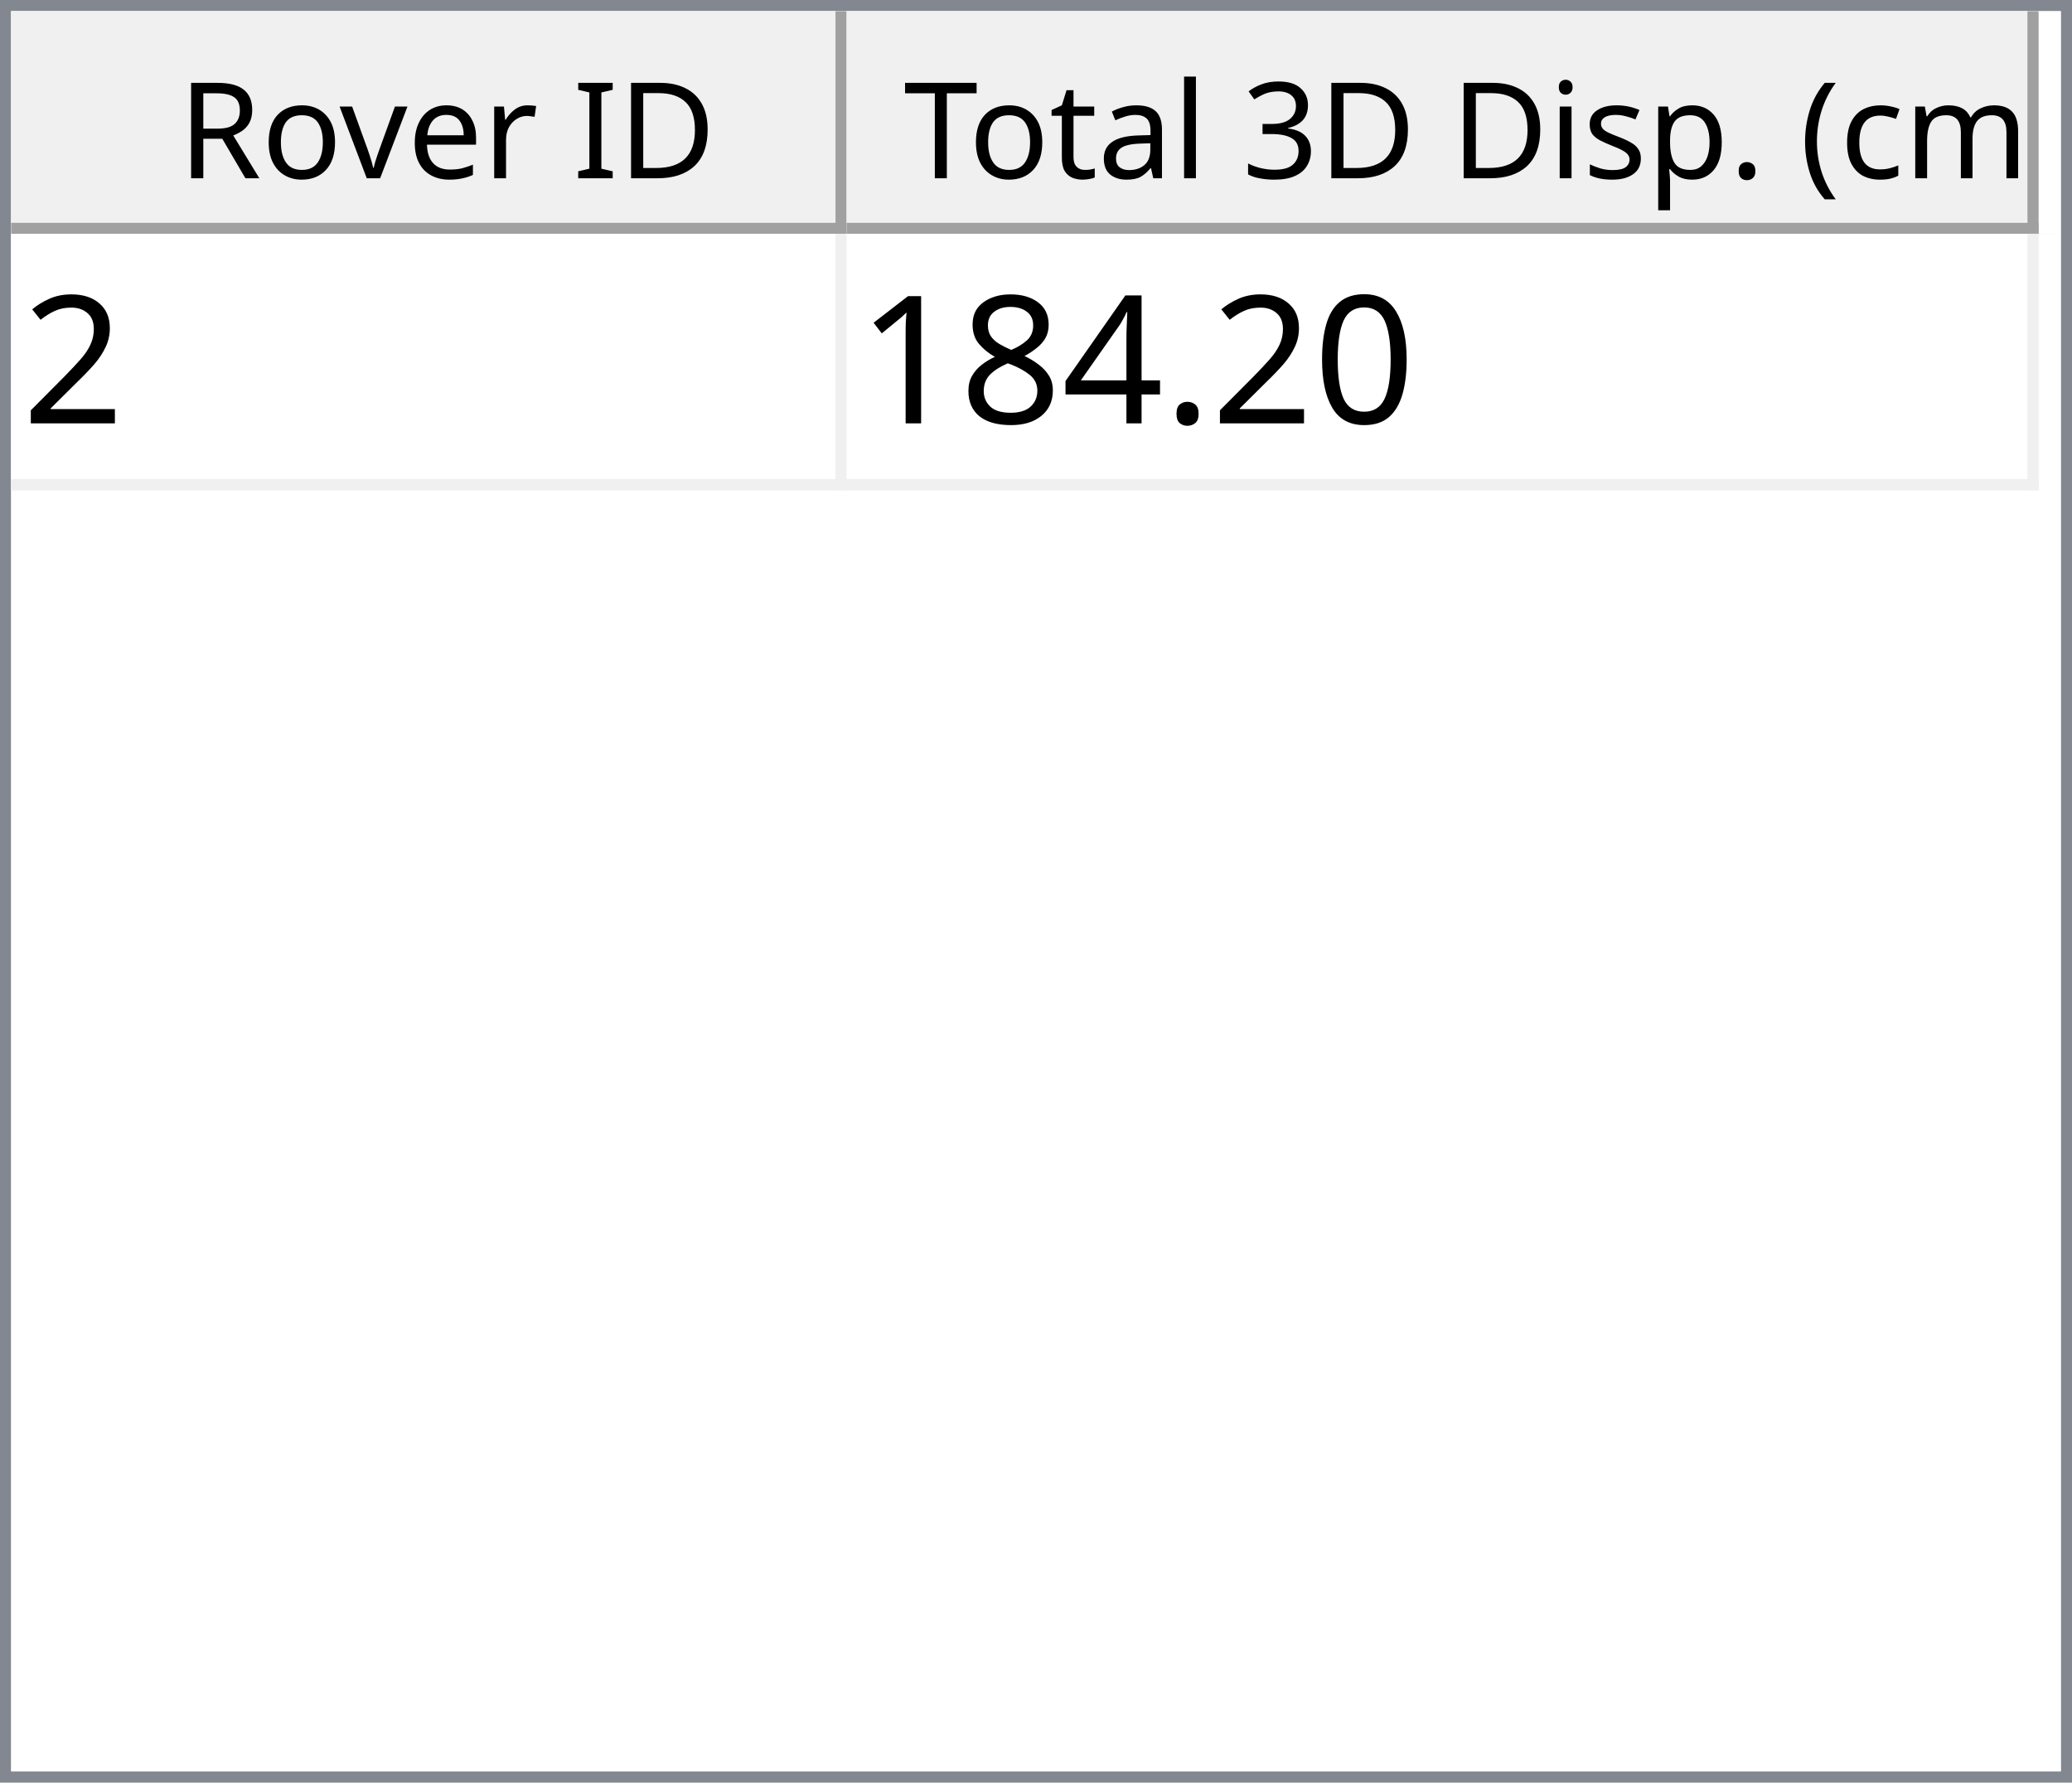
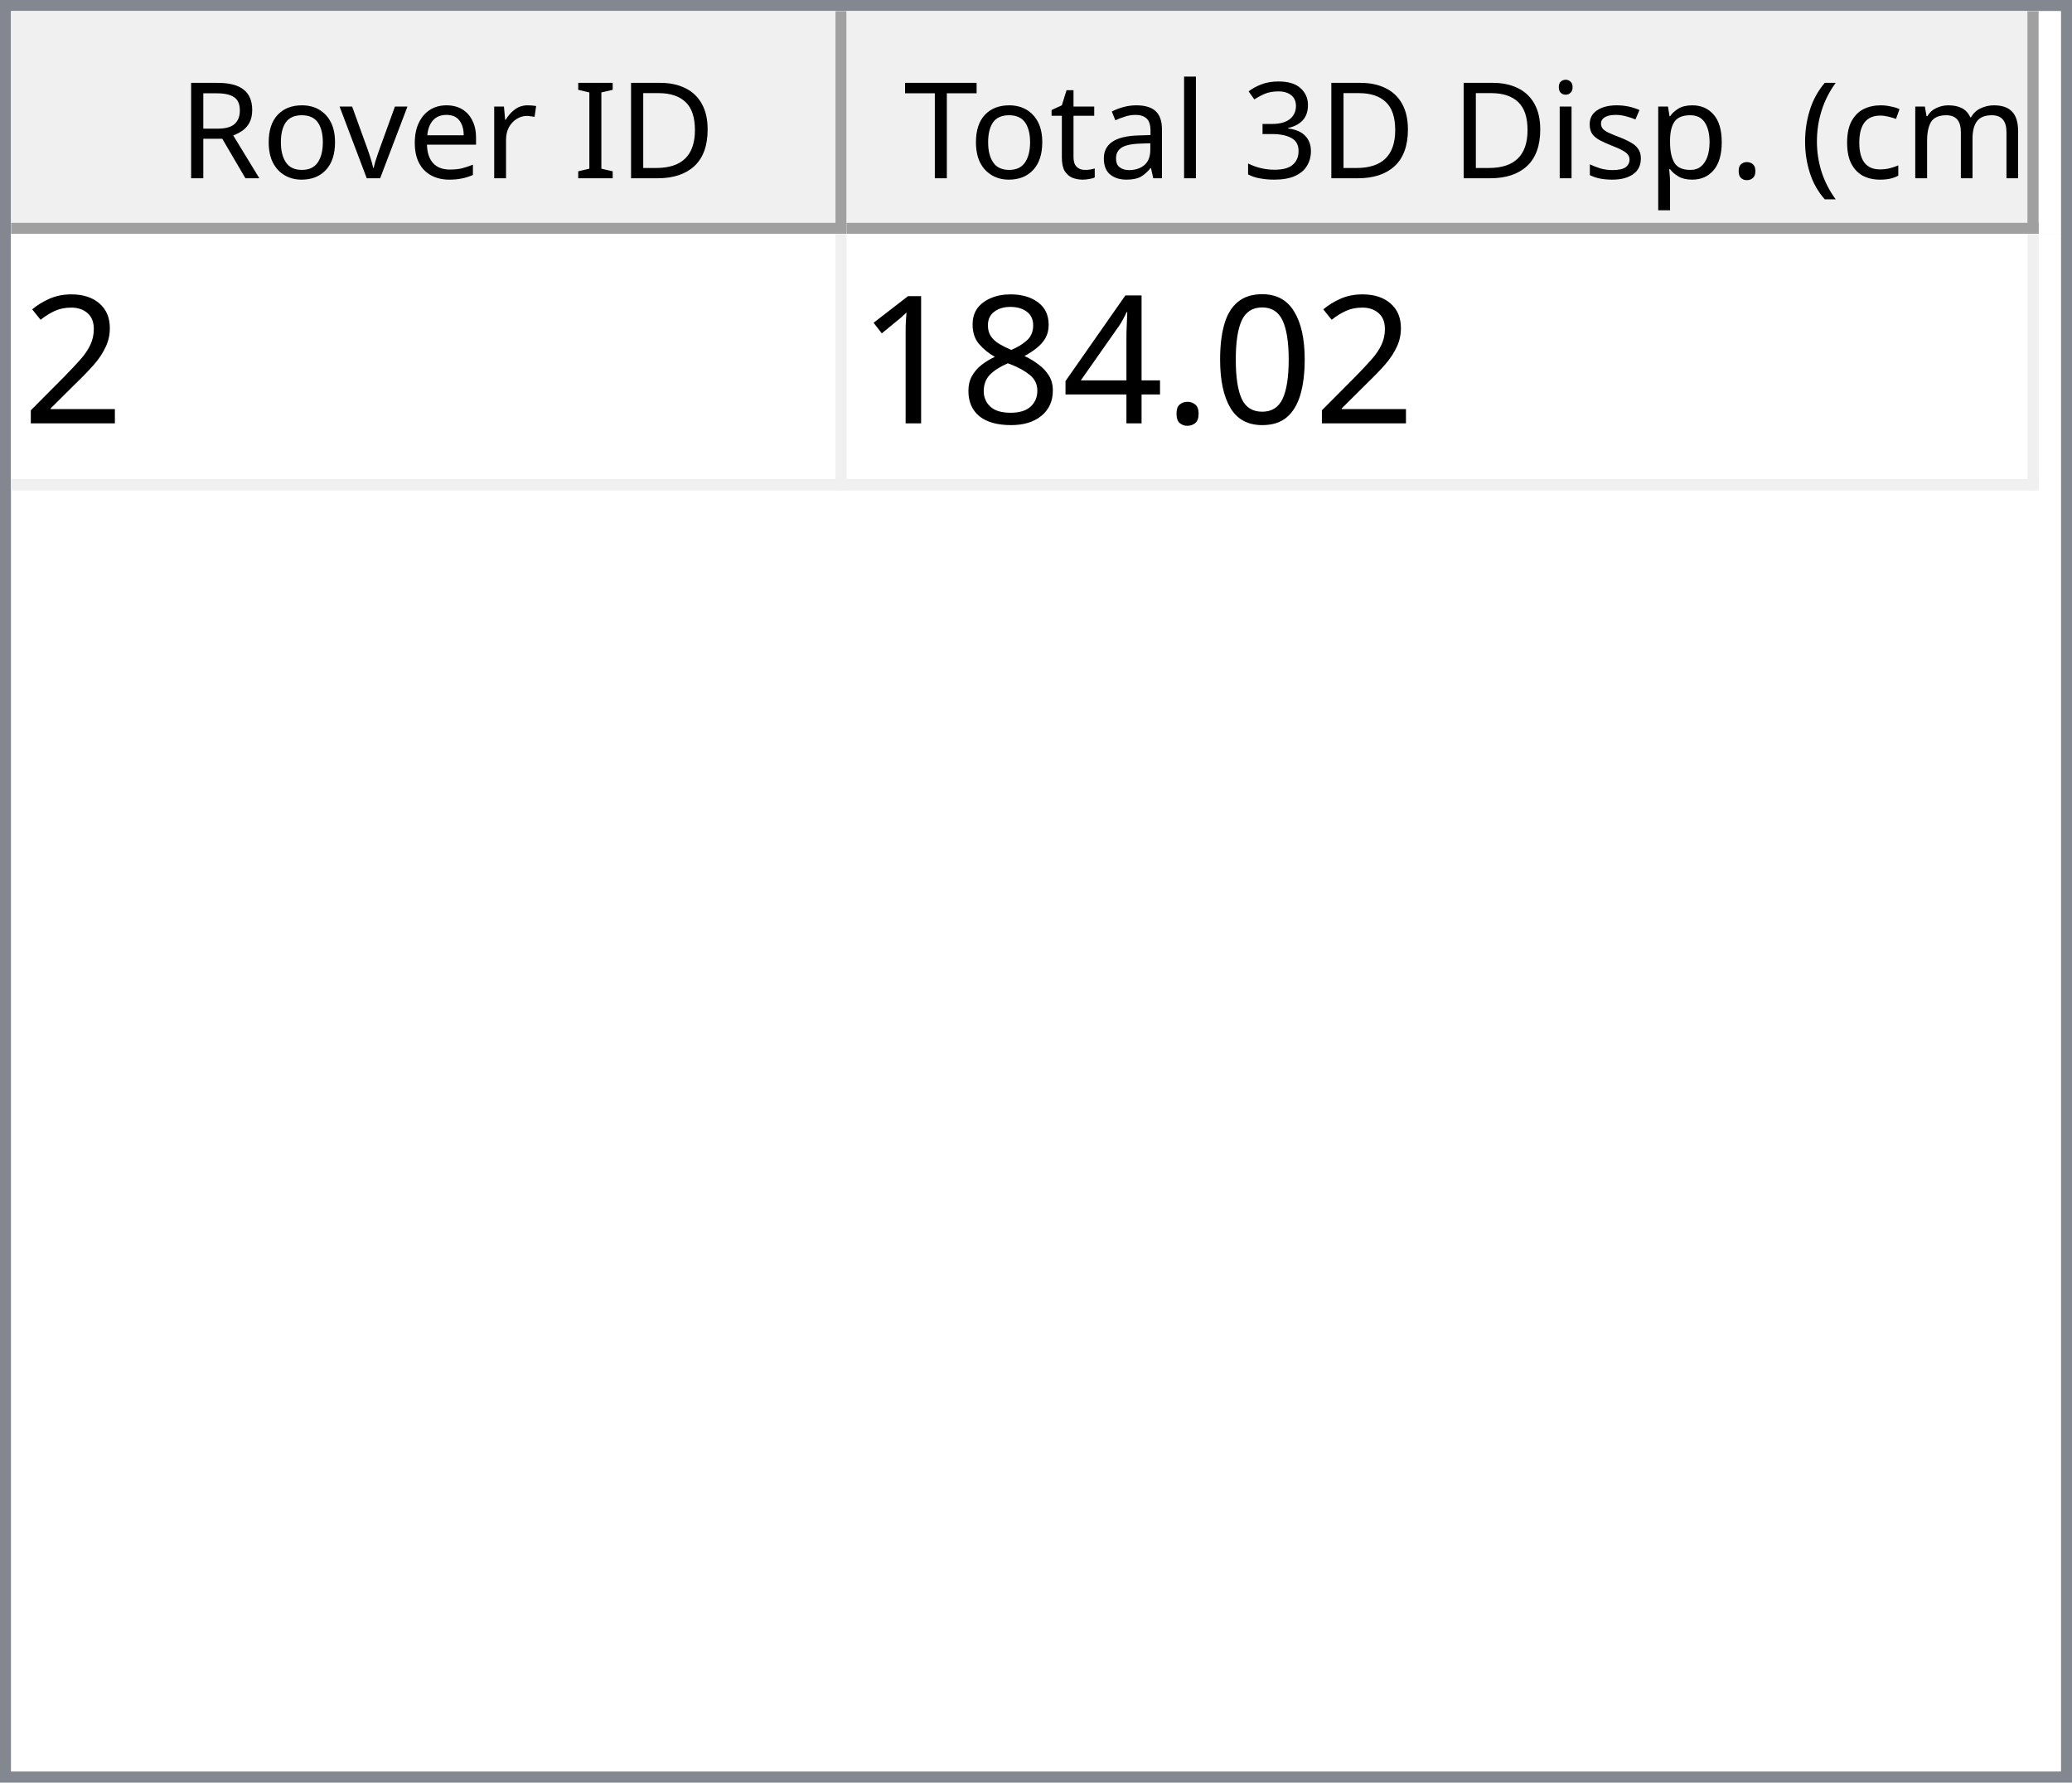
<svg xmlns="http://www.w3.org/2000/svg" style="fill-opacity:1; color-rendering:auto; color-interpolation:auto; text-rendering:auto; stroke:black; stroke-linecap:square; stroke-miterlimit:10; shape-rendering:auto; stroke-opacity:1; fill:black; stroke-dasharray:none; font-weight:normal; stroke-width:1; font-family:'Dialog'; font-style:normal; stroke-linejoin:miter; font-size:12px; stroke-dashoffset:0; image-rendering:auto;" width="186" height="160">
  <defs id="genericDefs" />
  <g>
    <defs id="defs1">
      <clipPath clipPathUnits="userSpaceOnUse" id="clipPath1">
        <path d="M0 0 L186 0 L186 160 L0 160 L0 0 Z" />
      </clipPath>
      <clipPath clipPathUnits="userSpaceOnUse" id="clipPath2">
        <path d="M0 0 L0 160 L186 160 L186 0 Z" />
      </clipPath>
      <clipPath clipPathUnits="userSpaceOnUse" id="clipPath3">
        <path d="M0 0 L0 20 L184 20 L184 0 Z" />
      </clipPath>
      <clipPath clipPathUnits="userSpaceOnUse" id="clipPath4">
        <path d="M0 0 L0 20 L75 20 L75 0 Z" />
      </clipPath>
      <clipPath clipPathUnits="userSpaceOnUse" id="clipPath5">
        <path d="M1 1 L1 19 L74 19 L74 1 Z" />
      </clipPath>
      <clipPath clipPathUnits="userSpaceOnUse" id="clipPath6">
        <path d="M0 0 L0 18 L73 18 L73 0 Z" />
      </clipPath>
      <clipPath clipPathUnits="userSpaceOnUse" id="clipPath7">
        <path d="M-0.5 -0.5 L-0.5 19.5 L74.5 19.5 L74.5 -0.5 Z" />
      </clipPath>
      <clipPath clipPathUnits="userSpaceOnUse" id="clipPath8">
        <path d="M0 0 L0 20 L107 20 L107 0 Z" />
      </clipPath>
      <clipPath clipPathUnits="userSpaceOnUse" id="clipPath9">
        <path d="M1 1 L1 19 L106 19 L106 1 Z" />
      </clipPath>
      <clipPath clipPathUnits="userSpaceOnUse" id="clipPath10">
        <path d="M0 0 L0 18 L105 18 L105 0 Z" />
      </clipPath>
      <clipPath clipPathUnits="userSpaceOnUse" id="clipPath11">
        <path d="M-0.5 -0.5 L-0.5 19.5 L106.5 19.5 L106.5 -0.5 Z" />
      </clipPath>
      <clipPath clipPathUnits="userSpaceOnUse" id="clipPath12">
        <path d="M0 0 L0 138 L184 138 L184 0 Z" />
      </clipPath>
      <clipPath clipPathUnits="userSpaceOnUse" id="clipPath13">
        <path d="M0 0 L0 23 L182 23 L182 0 Z" />
      </clipPath>
      <clipPath clipPathUnits="userSpaceOnUse" id="clipPath14">
        <path d="M-0.5 -0.5 L-0.5 22.5 L181.5 22.5 L181.5 -0.5 Z" />
      </clipPath>
      <clipPath clipPathUnits="userSpaceOnUse" id="clipPath15">
        <path d="M0 0 L0 22 L74 22 L74 0 Z" />
      </clipPath>
      <clipPath clipPathUnits="userSpaceOnUse" id="clipPath16">
        <path d="M0 0 L0 22 L106 22 L106 0 Z" />
      </clipPath>
      <font horiz-adv-x="64.551" id="font1">
        <font-face ascent="107.91" descent="25.098" units-per-em="100" style="font-style:normal; font-family:Segoe UI; font-weight:normal;" />
        <missing-glyph horiz-adv-x="64.551" d="M8.109 0 L8.109 68.266 L56.453 68.266 L56.453 0 L8.109 0 ZM15.328 7.234 L49.219 7.234 L49.219 61.031 L15.328 61.031 L15.328 7.234 Z" />
        <glyph unicode="D" horiz-adv-x="70.117" d="M9.188 0 L9.188 70.016 L28.516 70.016 Q65.531 70.016 65.531 35.891 Q65.531 19.672 55.25 9.836 Q44.969 0 27.734 0 L9.188 0 ZM17.391 62.594 L17.391 7.422 L27.828 7.422 Q41.609 7.422 49.273 14.797 Q56.938 22.172 56.938 35.688 Q56.938 62.594 28.328 62.594 L17.391 62.594 Z" />
        <glyph unicode="I" horiz-adv-x="26.611" d="M17.391 0 L9.188 0 L9.188 70.016 L17.391 70.016 L17.391 0 Z" />
        <glyph unicode=" " horiz-adv-x="27.393" d="" />
        <glyph unicode="r" horiz-adv-x="34.766" d="M34.188 41.891 Q32.078 43.5 28.125 43.5 Q23 43.5 19.555 38.672 Q16.109 33.844 16.109 25.484 L16.109 0 L8.109 0 L8.109 50 L16.109 50 L16.109 39.703 L16.312 39.703 Q18.016 44.969 21.531 47.922 Q25.047 50.875 29.391 50.875 Q32.516 50.875 34.188 50.203 L34.188 41.891 Z" />
        <glyph unicode="e" horiz-adv-x="52.295" d="M48.297 23 L12.984 23 Q13.188 14.656 17.484 10.109 Q21.781 5.562 29.297 5.562 Q37.75 5.562 44.828 11.141 L44.828 3.609 Q38.234 -1.172 27.391 -1.172 Q16.797 -1.172 10.742 5.641 Q4.688 12.453 4.688 24.812 Q4.688 36.469 11.305 43.82 Q17.922 51.172 27.734 51.172 Q37.547 51.172 42.922 44.828 Q48.297 38.484 48.297 27.203 L48.297 23 ZM40.094 29.781 Q40.047 36.719 36.75 40.578 Q33.453 44.438 27.594 44.438 Q21.922 44.438 17.969 40.383 Q14.016 36.328 13.094 29.781 L40.094 29.781 Z" />
        <glyph unicode="v" horiz-adv-x="47.9" d="M47.406 50 L27.484 0 L19.625 0 L0.688 50 L9.469 50 L22.172 13.672 Q23.578 9.672 23.922 6.688 L24.125 6.688 Q24.609 10.453 25.688 13.484 L38.969 50 L47.406 50 Z" />
        <glyph unicode="o" horiz-adv-x="58.594" d="M29 -1.172 Q17.922 -1.172 11.305 5.836 Q4.688 12.844 4.688 24.422 Q4.688 37.016 11.57 44.094 Q18.453 51.172 30.172 51.172 Q41.359 51.172 47.633 44.289 Q53.906 37.406 53.906 25.203 Q53.906 13.234 47.141 6.031 Q40.375 -1.172 29 -1.172 ZM29.594 44.438 Q21.875 44.438 17.383 39.188 Q12.891 33.938 12.891 24.703 Q12.891 15.828 17.43 10.695 Q21.969 5.562 29.594 5.562 Q37.359 5.562 41.531 10.594 Q45.703 15.625 45.703 24.906 Q45.703 34.281 41.531 39.359 Q37.359 44.438 29.594 44.438 Z" />
        <glyph unicode="R" horiz-adv-x="59.814" d="M59.375 0 L49.609 0 L37.891 19.625 Q36.281 22.359 34.766 24.289 Q33.25 26.219 31.664 27.438 Q30.078 28.656 28.25 29.219 Q26.422 29.781 24.125 29.781 L17.391 29.781 L17.391 0 L9.188 0 L9.188 70.016 L30.078 70.016 Q34.672 70.016 38.555 68.867 Q42.438 67.719 45.289 65.375 Q48.141 63.031 49.758 59.547 Q51.375 56.062 51.375 51.375 Q51.375 47.703 50.273 44.656 Q49.172 41.609 47.148 39.211 Q45.125 36.812 42.266 35.133 Q39.406 33.453 35.844 32.516 L35.844 32.328 Q37.594 31.547 38.891 30.547 Q40.188 29.547 41.359 28.18 Q42.531 26.812 43.68 25.078 Q44.828 23.344 46.234 21.047 L59.375 0 ZM17.391 62.594 L17.391 37.203 L28.516 37.203 Q31.594 37.203 34.203 38.133 Q36.812 39.062 38.719 40.797 Q40.625 42.531 41.703 45.047 Q42.781 47.562 42.781 50.688 Q42.781 56.297 39.141 59.445 Q35.5 62.594 28.609 62.594 L17.391 62.594 Z" />
        <glyph unicode=")" horiz-adv-x="30.176" d="M8.297 -15.922 L1.172 -15.922 Q16.406 2.344 16.406 26.812 Q16.406 51.469 1.078 70.016 L8.297 70.016 Q23.531 52.156 23.531 26.703 Q23.531 1.375 8.297 -15.922 Z" />
        <glyph unicode="m" horiz-adv-x="86.133" d="M79.109 0 L71.094 0 L71.094 28.719 Q71.094 37.016 68.531 40.727 Q65.969 44.438 59.906 44.438 Q54.781 44.438 51.195 39.75 Q47.609 35.062 47.609 28.516 L47.609 0 L39.594 0 L39.594 29.688 Q39.594 44.438 28.219 44.438 Q22.953 44.438 19.531 40.016 Q16.109 35.594 16.109 28.516 L16.109 0 L8.109 0 L8.109 50 L16.109 50 L16.109 42.094 L16.312 42.094 Q21.625 51.172 31.844 51.172 Q36.969 51.172 40.773 48.312 Q44.578 45.453 46 40.828 Q51.562 51.172 62.594 51.172 Q79.109 51.172 79.109 30.812 L79.109 0 Z" />
        <glyph unicode="c" horiz-adv-x="46.191" d="M42.188 2.297 Q36.422 -1.172 28.516 -1.172 Q17.828 -1.172 11.258 5.789 Q4.688 12.75 4.688 23.828 Q4.688 36.188 11.766 43.68 Q18.844 51.172 30.672 51.172 Q37.25 51.172 42.281 48.734 L42.281 40.531 Q36.719 44.438 30.375 44.438 Q22.703 44.438 17.797 38.945 Q12.891 33.453 12.891 24.516 Q12.891 15.719 17.508 10.641 Q22.125 5.562 29.891 5.562 Q36.422 5.562 42.188 9.906 L42.188 2.297 Z" />
        <glyph unicode="(" horiz-adv-x="30.176" d="M29.109 -15.922 L21.969 -15.922 Q6.844 1.375 6.844 26.703 Q6.844 52.156 21.969 70.016 L29.203 70.016 Q13.875 51.469 13.875 26.812 Q13.875 2.344 29.109 -15.922 Z" />
        <glyph unicode="." horiz-adv-x="21.68" d="M10.891 -1.078 Q8.641 -1.078 7.055 0.539 Q5.469 2.156 5.469 4.391 Q5.469 6.641 7.055 8.273 Q8.641 9.906 10.891 9.906 Q13.188 9.906 14.797 8.273 Q16.406 6.641 16.406 4.391 Q16.406 2.156 14.797 0.539 Q13.188 -1.078 10.891 -1.078 Z" />
        <glyph unicode="p" horiz-adv-x="58.789" d="M16.312 7.234 L16.109 7.234 L16.109 -23 L8.109 -23 L8.109 50 L16.109 50 L16.109 41.219 L16.312 41.219 Q22.219 51.172 33.594 51.172 Q43.266 51.172 48.688 44.461 Q54.109 37.75 54.109 26.469 Q54.109 13.922 48 6.375 Q41.891 -1.172 31.297 -1.172 Q21.578 -1.172 16.312 7.234 ZM16.109 27.391 L16.109 20.406 Q16.109 14.203 20.141 9.883 Q24.172 5.562 30.375 5.562 Q37.641 5.562 41.773 11.133 Q45.906 16.703 45.906 26.609 Q45.906 34.969 42.047 39.703 Q38.188 44.438 31.594 44.438 Q24.609 44.438 20.359 39.578 Q16.109 34.719 16.109 27.391 Z" />
        <glyph unicode="s" horiz-adv-x="42.432" d="M5.078 1.812 L5.078 10.406 Q11.625 5.562 19.484 5.562 Q30.031 5.562 30.031 12.594 Q30.031 14.594 29.125 15.992 Q28.219 17.391 26.68 18.461 Q25.141 19.531 23.07 20.383 Q21 21.234 18.609 22.172 Q15.281 23.484 12.766 24.828 Q10.25 26.172 8.57 27.859 Q6.891 29.547 6.031 31.695 Q5.172 33.844 5.172 36.719 Q5.172 40.234 6.789 42.945 Q8.406 45.656 11.086 47.484 Q13.766 49.312 17.211 50.242 Q20.656 51.172 24.312 51.172 Q30.812 51.172 35.938 48.922 L35.938 40.828 Q30.422 44.438 23.25 44.438 Q21 44.438 19.195 43.922 Q17.391 43.406 16.094 42.477 Q14.797 41.547 14.086 40.258 Q13.375 38.969 13.375 37.406 Q13.375 35.453 14.086 34.133 Q14.797 32.812 16.164 31.789 Q17.531 30.766 19.484 29.938 Q21.438 29.109 23.922 28.125 Q27.25 26.859 29.883 25.516 Q32.516 24.172 34.375 22.484 Q36.234 20.797 37.234 18.602 Q38.234 16.406 38.234 13.375 Q38.234 9.672 36.602 6.938 Q34.969 4.203 32.234 2.398 Q29.5 0.594 25.93 -0.289 Q22.359 -1.172 18.453 -1.172 Q10.75 -1.172 5.078 1.812 Z" />
        <glyph unicode="i" horiz-adv-x="24.219" d="M12.203 62.703 Q10.062 62.703 8.547 64.164 Q7.031 65.625 7.031 67.875 Q7.031 70.125 8.547 71.609 Q10.062 73.094 12.203 73.094 Q14.406 73.094 15.945 71.609 Q17.484 70.125 17.484 67.875 Q17.484 65.719 15.945 64.211 Q14.406 62.703 12.203 62.703 ZM16.109 0 L8.109 0 L8.109 50 L16.109 50 L16.109 0 Z" />
        <glyph unicode="3" horiz-adv-x="53.906" d="M46.531 19.828 Q46.531 15.094 44.75 11.211 Q42.969 7.328 39.719 4.57 Q36.469 1.812 31.93 0.297 Q27.391 -1.219 21.922 -1.219 Q11.922 -1.219 6 2.594 L6 11.188 Q13.094 5.609 22.219 5.609 Q25.875 5.609 28.828 6.539 Q31.781 7.469 33.906 9.227 Q36.031 10.984 37.18 13.477 Q38.328 15.969 38.328 19.094 Q38.328 32.812 18.797 32.812 L12.984 32.812 L12.984 39.594 L18.5 39.594 Q35.797 39.594 35.797 52.484 Q35.797 64.406 22.609 64.406 Q15.188 64.406 8.688 59.422 L8.688 67.188 Q15.375 71.188 24.609 71.188 Q29 71.188 32.57 69.969 Q36.141 68.75 38.68 66.555 Q41.219 64.359 42.609 61.281 Q44 58.203 44 54.5 Q44 40.672 30.031 36.719 L30.031 36.531 Q33.594 36.141 36.625 34.797 Q39.656 33.453 41.852 31.305 Q44.047 29.156 45.289 26.25 Q46.531 23.344 46.531 19.828 Z" />
        <glyph unicode="l" horiz-adv-x="24.219" d="M16.109 0 L8.109 0 L8.109 74.031 L16.109 74.031 L16.109 0 Z" />
        <glyph unicode="a" horiz-adv-x="50.879" d="M43.891 0 L35.891 0 L35.891 7.812 L35.688 7.812 Q30.469 -1.172 20.312 -1.172 Q12.844 -1.172 8.617 2.781 Q4.391 6.734 4.391 13.281 Q4.391 27.297 20.906 29.594 L35.891 31.688 Q35.891 44.438 25.594 44.438 Q16.547 44.438 9.281 38.281 L9.281 46.484 Q16.656 51.172 26.266 51.172 Q43.891 51.172 43.891 32.516 L43.891 0 ZM35.891 25.297 L23.828 23.641 Q18.266 22.859 15.43 20.875 Q12.594 18.891 12.594 13.875 Q12.594 10.203 15.211 7.883 Q17.828 5.562 22.172 5.562 Q28.125 5.562 32.008 9.742 Q35.891 13.922 35.891 20.312 L35.891 25.297 Z" />
        <glyph unicode="t" horiz-adv-x="33.887" d="M31.297 0.484 Q28.469 -1.078 23.828 -1.078 Q10.688 -1.078 10.688 13.578 L10.688 43.172 L2.094 43.172 L2.094 50 L10.688 50 L10.688 62.203 L18.703 64.797 L18.703 50 L31.297 50 L31.297 43.172 L18.703 43.172 L18.703 14.984 Q18.703 9.969 20.414 7.82 Q22.125 5.672 26.078 5.672 Q29.109 5.672 31.297 7.328 L31.297 0.484 Z" />
        <glyph unicode="T" horiz-adv-x="52.393" d="M50.594 62.594 L30.375 62.594 L30.375 0 L22.172 0 L22.172 62.594 L2 62.594 L2 70.016 L50.594 70.016 L50.594 62.594 Z" />
      </font>
      <font horiz-adv-x="75.0" id="font2">
        <font-face ascent="100.537" descent="21.973" units-per-em="100" style="font-style:normal; font-family:sans-serif; font-weight:normal;" />
        <missing-glyph horiz-adv-x="75.0" d="M12.5 0 L12.5 62.5 L62.5 62.5 L62.5 0 L12.5 0 ZM14.062 1.562 L60.938 1.562 L60.938 60.938 L14.062 60.938 L14.062 1.562 Z" />
        <glyph unicode="2" horiz-adv-x="55.615" d="M50.344 8.453 L50.344 0 L3.031 0 Q2.938 3.172 4.047 6.109 Q5.859 10.938 9.836 15.625 Q13.812 20.312 21.344 26.469 Q33.016 36.031 37.117 41.625 Q41.219 47.219 41.219 52.203 Q41.219 57.422 37.477 61.008 Q33.734 64.594 27.734 64.594 Q21.391 64.594 17.578 60.789 Q13.766 56.984 13.719 50.25 L4.688 51.172 Q5.609 61.281 11.664 66.578 Q17.719 71.875 27.938 71.875 Q38.234 71.875 44.242 66.164 Q50.25 60.453 50.25 52 Q50.25 47.703 48.492 43.555 Q46.734 39.406 42.656 34.812 Q38.578 30.219 29.109 22.219 Q21.188 15.578 18.945 13.211 Q16.703 10.844 15.234 8.453 L50.344 8.453 Z" />
        <glyph unicode="0" horiz-adv-x="55.615" d="M4.156 35.297 Q4.156 48 6.766 55.742 Q9.375 63.484 14.523 67.68 Q19.672 71.875 27.484 71.875 Q33.25 71.875 37.594 69.555 Q41.938 67.234 44.773 62.867 Q47.609 58.5 49.219 52.227 Q50.828 45.953 50.828 35.297 Q50.828 22.703 48.242 14.969 Q45.656 7.234 40.508 3.008 Q35.359 -1.219 27.484 -1.219 Q17.141 -1.219 11.234 6.203 Q4.156 15.141 4.156 35.297 ZM13.188 35.297 Q13.188 17.672 17.312 11.836 Q21.438 6 27.484 6 Q33.547 6 37.672 11.859 Q41.797 17.719 41.797 35.297 Q41.797 52.984 37.672 58.789 Q33.547 64.594 27.391 64.594 Q21.344 64.594 17.719 59.469 Q13.188 52.938 13.188 35.297 Z" />
        <glyph unicode="." horiz-adv-x="27.783" d="M9.078 0 L9.078 10.016 L19.094 10.016 L19.094 0 L9.078 0 Z" />
        <glyph unicode="4" horiz-adv-x="55.615" d="M32.328 0 L32.328 17.141 L1.266 17.141 L1.266 25.203 L33.938 71.578 L41.109 71.578 L41.109 25.203 L50.781 25.203 L50.781 17.141 L41.109 17.141 L41.109 0 L32.328 0 ZM32.328 25.203 L32.328 57.469 L9.906 25.203 L32.328 25.203 Z" />
        <glyph unicode="8" horiz-adv-x="55.615" d="M17.672 38.812 Q12.203 40.828 9.57 44.539 Q6.938 48.25 6.938 53.422 Q6.938 61.234 12.555 66.555 Q18.172 71.875 27.484 71.875 Q36.859 71.875 42.578 66.43 Q48.297 60.984 48.297 53.172 Q48.297 48.188 45.68 44.508 Q43.062 40.828 37.75 38.812 Q44.344 36.672 47.781 31.883 Q51.219 27.094 51.219 20.453 Q51.219 11.281 44.727 5.031 Q38.234 -1.219 27.641 -1.219 Q17.047 -1.219 10.547 5.055 Q4.047 11.328 4.047 20.703 Q4.047 27.688 7.594 32.398 Q11.141 37.109 17.672 38.812 ZM15.922 53.719 Q15.922 48.641 19.195 45.414 Q22.469 42.188 27.688 42.188 Q32.766 42.188 36.016 45.383 Q39.266 48.578 39.266 53.219 Q39.266 58.062 35.914 61.359 Q32.562 64.656 27.594 64.656 Q22.562 64.656 19.242 61.43 Q15.922 58.203 15.922 53.719 ZM13.094 20.656 Q13.094 16.891 14.875 13.375 Q16.656 9.859 20.172 7.93 Q23.688 6 27.734 6 Q34.031 6 38.133 10.055 Q42.234 14.109 42.234 20.359 Q42.234 26.703 38.016 30.859 Q33.797 35.016 27.438 35.016 Q21.234 35.016 17.164 30.914 Q13.094 26.812 13.094 20.656 Z" />
        <glyph unicode="1" horiz-adv-x="55.615" d="M37.25 0 L28.469 0 L28.469 56 Q25.297 52.984 20.141 49.953 Q14.984 46.922 10.891 45.406 L10.891 53.906 Q18.266 57.375 23.781 62.305 Q29.297 67.234 31.594 71.875 L37.25 71.875 L37.25 0 Z" />
      </font>
    </defs>
    <g style="fill:white; stroke:white;">
      <rect x="0" y="0" width="186" style="clip-path:url(#clipPath1); stroke:none;" height="160" />
    </g>
    <g style="fill:white; text-rendering:optimizeSpeed; color-rendering:optimizeSpeed; image-rendering:optimizeSpeed; shape-rendering:crispEdges; stroke:white; color-interpolation:sRGB;">
      <rect x="0" width="186" height="160" y="0" style="stroke:none;" />
      <path style="stroke:none;" d="M0 160 L186 160 L186 0 L0 0 Z" />
    </g>
    <g style="fill:rgb(240,240,240); font-family:'Segoe UI'; stroke:rgb(240,240,240);">
      <rect x="0" y="0" width="186" style="clip-path:url(#clipPath2); stroke:none;" height="160" />
    </g>
    <g style="fill:rgb(130,135,144); font-family:'Segoe UI'; stroke:rgb(130,135,144);">
      <path d="M0 0 L186 0 L186 160 L0 160 L0 0 ZM1 1 L185 1 L185 159 L1 159 L1 1 Z" style="fill-rule:evenodd; clip-path:url(#clipPath2); stroke:none;" />
    </g>
    <g style="fill:white; font-family:'Segoe UI'; stroke:white;" transform="translate(1,1)">
      <rect x="0" y="0" width="184" style="clip-path:url(#clipPath3); stroke:none;" height="20" />
    </g>
    <g style="fill:rgb(240,240,240); font-family:'Segoe UI'; stroke:rgb(240,240,240);" transform="translate(1,1)">
      <rect x="0" y="0" width="75" style="clip-path:url(#clipPath4); stroke:none;" height="20" />
    </g>
    <g style="font-family:'Segoe UI';" transform="translate(2,2)">
      <text x="14" xml:space="preserve" y="14" style="clip-path:url(#clipPath6); stroke:none;">Rover ID</text>
    </g>
    <g style="fill:rgb(160,160,160); font-family:'Segoe UI'; stroke:rgb(160,160,160); stroke-linejoin:bevel;" transform="translate(1.5,1.5)">
      <line x1="74" x2="74" y1="0" style="fill:none; clip-path:url(#clipPath7);" y2="19" />
    </g>
    <g style="fill:rgb(160,160,160); font-family:'Segoe UI'; stroke:rgb(160,160,160); stroke-linejoin:bevel;" transform="matrix(1,0,0,1,1,1) translate(0.5,0.5)">
      <line x1="0" x2="74" y1="19" style="fill:none; clip-path:url(#clipPath7);" y2="19" />
    </g>
    <g style="fill:rgb(240,240,240); font-family:'Segoe UI'; stroke:rgb(240,240,240);" transform="translate(76,1)">
      <rect x="0" y="0" width="107" style="clip-path:url(#clipPath8); stroke:none;" height="20" />
    </g>
    <g style="font-family:'Segoe UI';" transform="translate(77,2)">
      <text x="1" xml:space="preserve" y="14" style="clip-path:url(#clipPath10); stroke:none;"> Total 3D Disp. (cm)</text>
    </g>
    <g style="fill:rgb(160,160,160); font-family:'Segoe UI'; stroke:rgb(160,160,160); stroke-linejoin:bevel;" transform="translate(76.5,1.5)">
      <line x1="106" x2="106" y1="0" style="fill:none; clip-path:url(#clipPath11);" y2="19" />
    </g>
    <g style="fill:rgb(160,160,160); font-family:'Segoe UI'; stroke:rgb(160,160,160); stroke-linejoin:bevel;" transform="matrix(1,0,0,1,76,1) translate(0.5,0.5)">
      <line x1="0" x2="106" y1="19" style="fill:none; clip-path:url(#clipPath11);" y2="19" />
    </g>
    <g style="fill:white; font-family:'Segoe UI'; stroke:white;" transform="translate(1,21)">
      <rect x="0" y="0" width="184" style="clip-path:url(#clipPath12); stroke:none;" height="138" />
    </g>
    <g style="fill:rgb(240,240,240); font-size:16px; font-family:sans-serif; stroke:rgb(240,240,240);" transform="translate(1,21)">
      <rect x="0" y="0" width="182" style="clip-path:url(#clipPath13); stroke:none;" height="23" />
      <line transform="translate(0.5,0.5)" x1="0" x2="181" y1="22" style="clip-path:url(#clipPath14); fill:none; stroke-linejoin:bevel;" y2="22" />
    </g>
    <g transform="matrix(1,0,0,1,1,21) translate(0.5,0.5)" style="fill:rgb(240,240,240); font-size:16px; font-family:sans-serif; stroke:rgb(240,240,240); stroke-linejoin:bevel;">
      <line x1="74" x2="74" y1="0" style="fill:none; clip-path:url(#clipPath14);" y2="22" />
    </g>
    <g transform="matrix(1,0,0,1,1,21) translate(0.5,0.5)" style="fill:rgb(240,240,240); font-size:16px; font-family:sans-serif; stroke:rgb(240,240,240); stroke-linejoin:bevel;">
      <line x1="181" x2="181" y1="0" style="fill:none; clip-path:url(#clipPath14);" y2="22" />
    </g>
    <g style="fill:white; font-size:16px; font-family:sans-serif; stroke:white;" transform="matrix(1,0,0,1,1,21)">
      <rect x="0" y="0" width="74" style="clip-path:url(#clipPath15); stroke:none;" height="22" />
      <text x="1" y="17" style="fill:black; clip-path:url(#clipPath15); stroke:none;" xml:space="preserve">2</text>
    </g>
    <g style="fill:white; font-size:16px; font-family:sans-serif; stroke:white;" transform="matrix(1,0,0,1,1,21) translate(75,0)">
      <rect x="0" y="0" width="106" style="clip-path:url(#clipPath16); stroke:none;" height="22" />
-       <text x="1" y="17" style="fill:black; clip-path:url(#clipPath16); stroke:none;" xml:space="preserve">184.20</text>
+       <text x="1" y="17" style="fill:black; clip-path:url(#clipPath16); stroke:none;" xml:space="preserve">184.02</text>
    </g>
  </g>
</svg>
